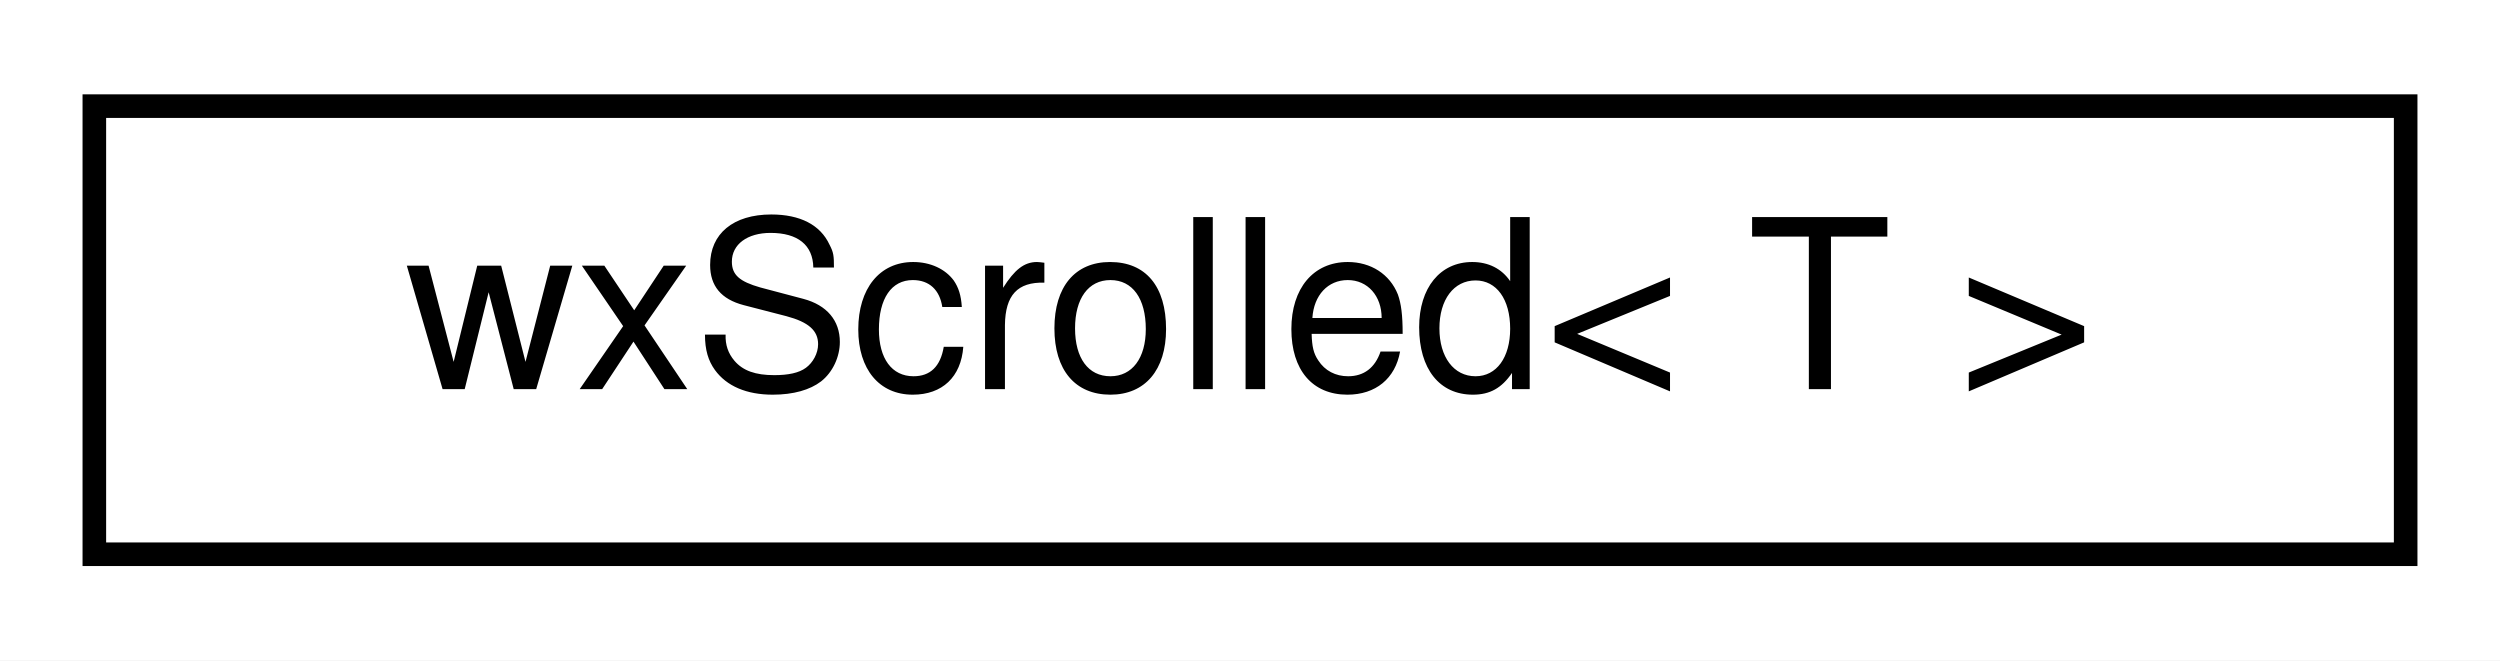
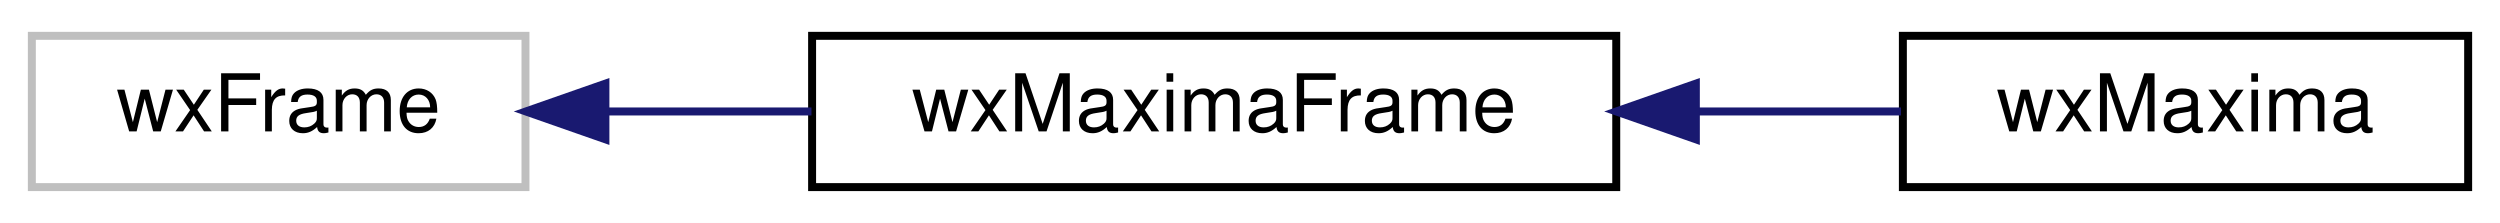
- <svg xmlns="http://www.w3.org/2000/svg" xmlns:xlink="http://www.w3.org/1999/xlink" width="106pt" height="28pt" viewBox="0.00 0.00 106.00 28.00">
+ <svg xmlns="http://www.w3.org/2000/svg" xmlns:xlink="http://www.w3.org/1999/xlink" width="314pt" height="28pt" viewBox="0.00 0.00 314.00 28.00">
  <g id="graph0" class="graph" transform="scale(1 1) rotate(0) translate(4 24)">
-     <polygon fill="white" stroke="transparent" points="-4,4 -4,-24 102,-24 102,4 -4,4" />
+     <polygon fill="white" stroke="transparent" points="-4,4 -4,-24 310,-24 310,4 -4,4" />
    <g id="node1" class="node">
      <g id="a_node1">
-         <a xlink:href="classwxScrolled.html" target="_top" xlink:title=" ">
-           <polygon fill="white" stroke="black" points="0,-0.5 0,-19.5 98,-19.5 98,-0.5 0,-0.5" />
-           <text text-anchor="middle" x="49" y="-7.5" font-family="Helvetica,sans-Serif" font-size="10.00">wxScrolled&lt; T &gt;</text>
+         <a xlink:title=" ">
+           <polygon fill="white" stroke="#bfbfbf" points="0,-0.5 0,-19.5 62,-19.5 62,-0.5 0,-0.5" />
+           <text text-anchor="middle" x="31" y="-7.5" font-family="Helvetica,sans-Serif" font-size="10.00">wxFrame</text>
        </a>
      </g>
    </g>
+     <g id="node2" class="node">
+       <g id="a_node2">
+         <a xlink:href="classwxMaximaFrame.html" target="_top" xlink:title="The frame containing the menu and the sidebars.">
+           <polygon fill="white" stroke="black" points="98,-0.5 98,-19.5 199,-19.5 199,-0.5 98,-0.5" />
+           <text text-anchor="middle" x="148.5" y="-7.5" font-family="Helvetica,sans-Serif" font-size="10.00">wxMaximaFrame</text>
+         </a>
+       </g>
+     </g>
+     <g id="edge1" class="edge">
+       <path fill="none" stroke="midnightblue" d="M72.21,-10C80.51,-10 89.34,-10 97.92,-10" />
+       <polygon fill="midnightblue" stroke="midnightblue" points="72.04,-6.5 62.04,-10 72.04,-13.5 72.04,-6.5" />
+     </g>
+     <g id="node3" class="node">
+       <g id="a_node3">
+         <a xlink:href="classwxMaxima.html" target="_top" xlink:title=" ">
+           <polygon fill="white" stroke="black" points="235,-0.5 235,-19.5 306,-19.5 306,-0.5 235,-0.5" />
+           <text text-anchor="middle" x="270.5" y="-7.5" font-family="Helvetica,sans-Serif" font-size="10.00">wxMaxima</text>
+         </a>
+       </g>
+     </g>
+     <g id="edge2" class="edge">
+       <path fill="none" stroke="midnightblue" d="M209.23,-10C217.98,-10 226.74,-10 234.76,-10" />
+       <polygon fill="midnightblue" stroke="midnightblue" points="209,-6.5 199,-10 209,-13.5 209,-6.5" />
+     </g>
  </g>
</svg>
